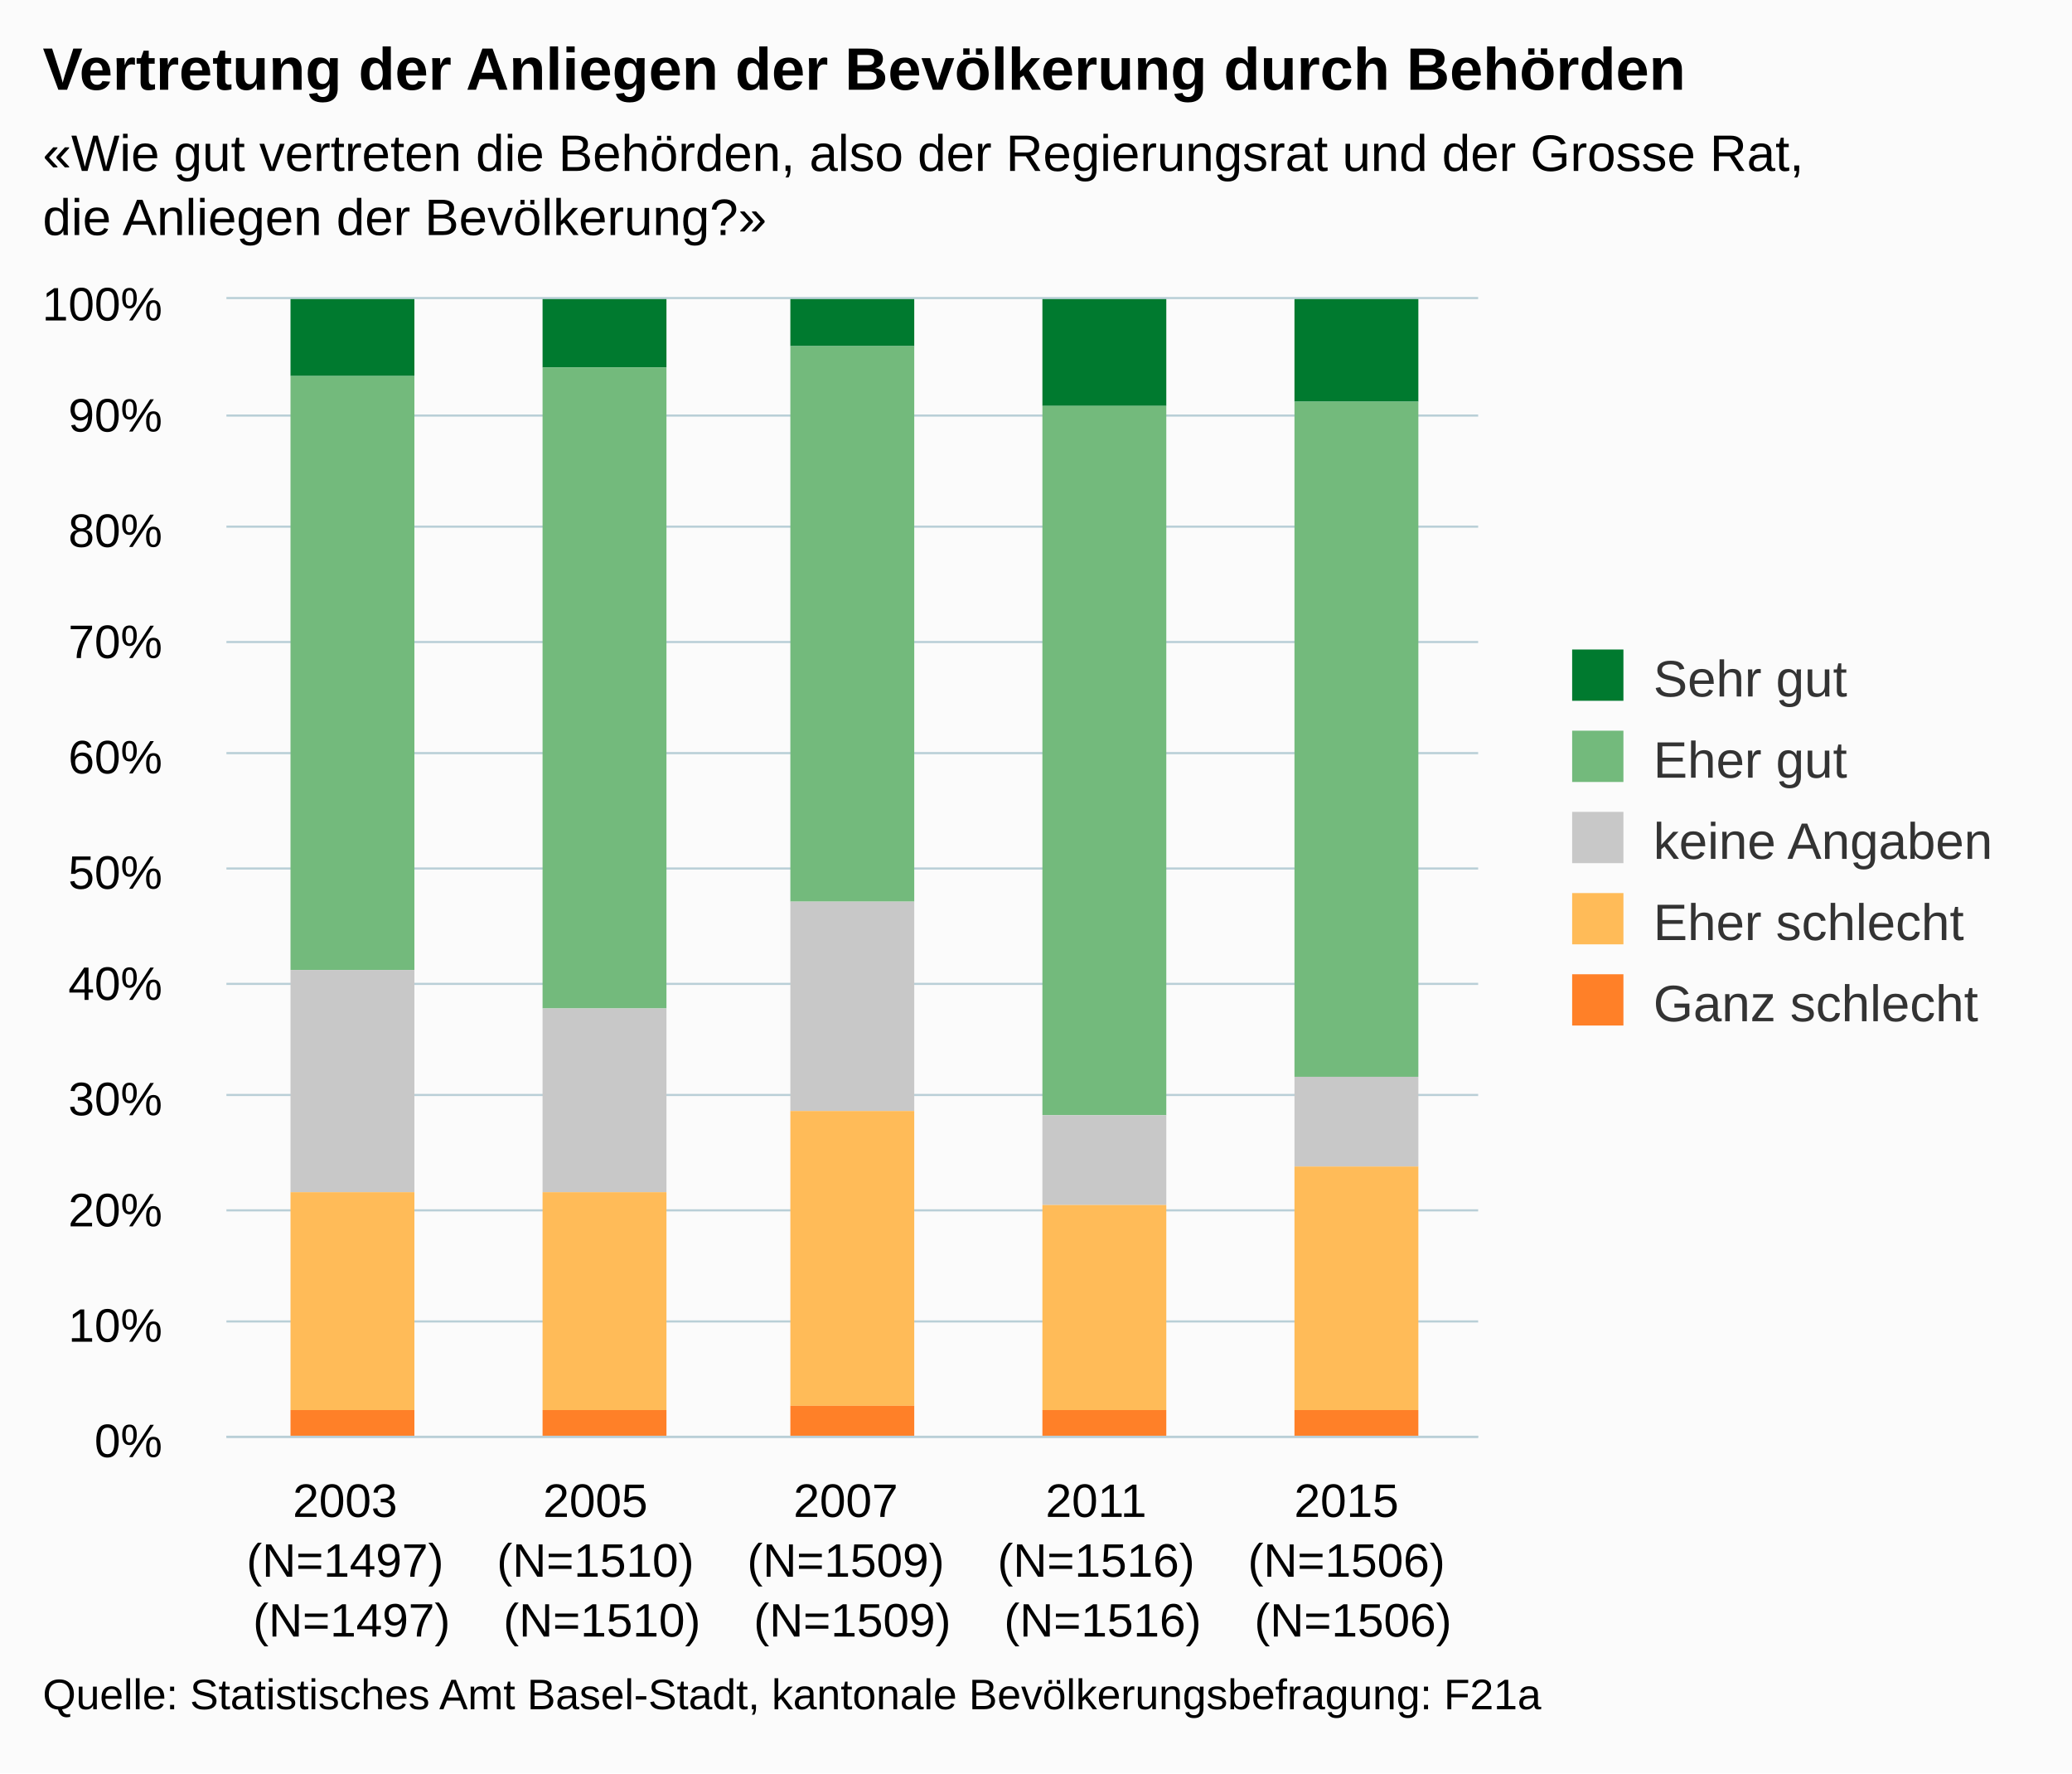
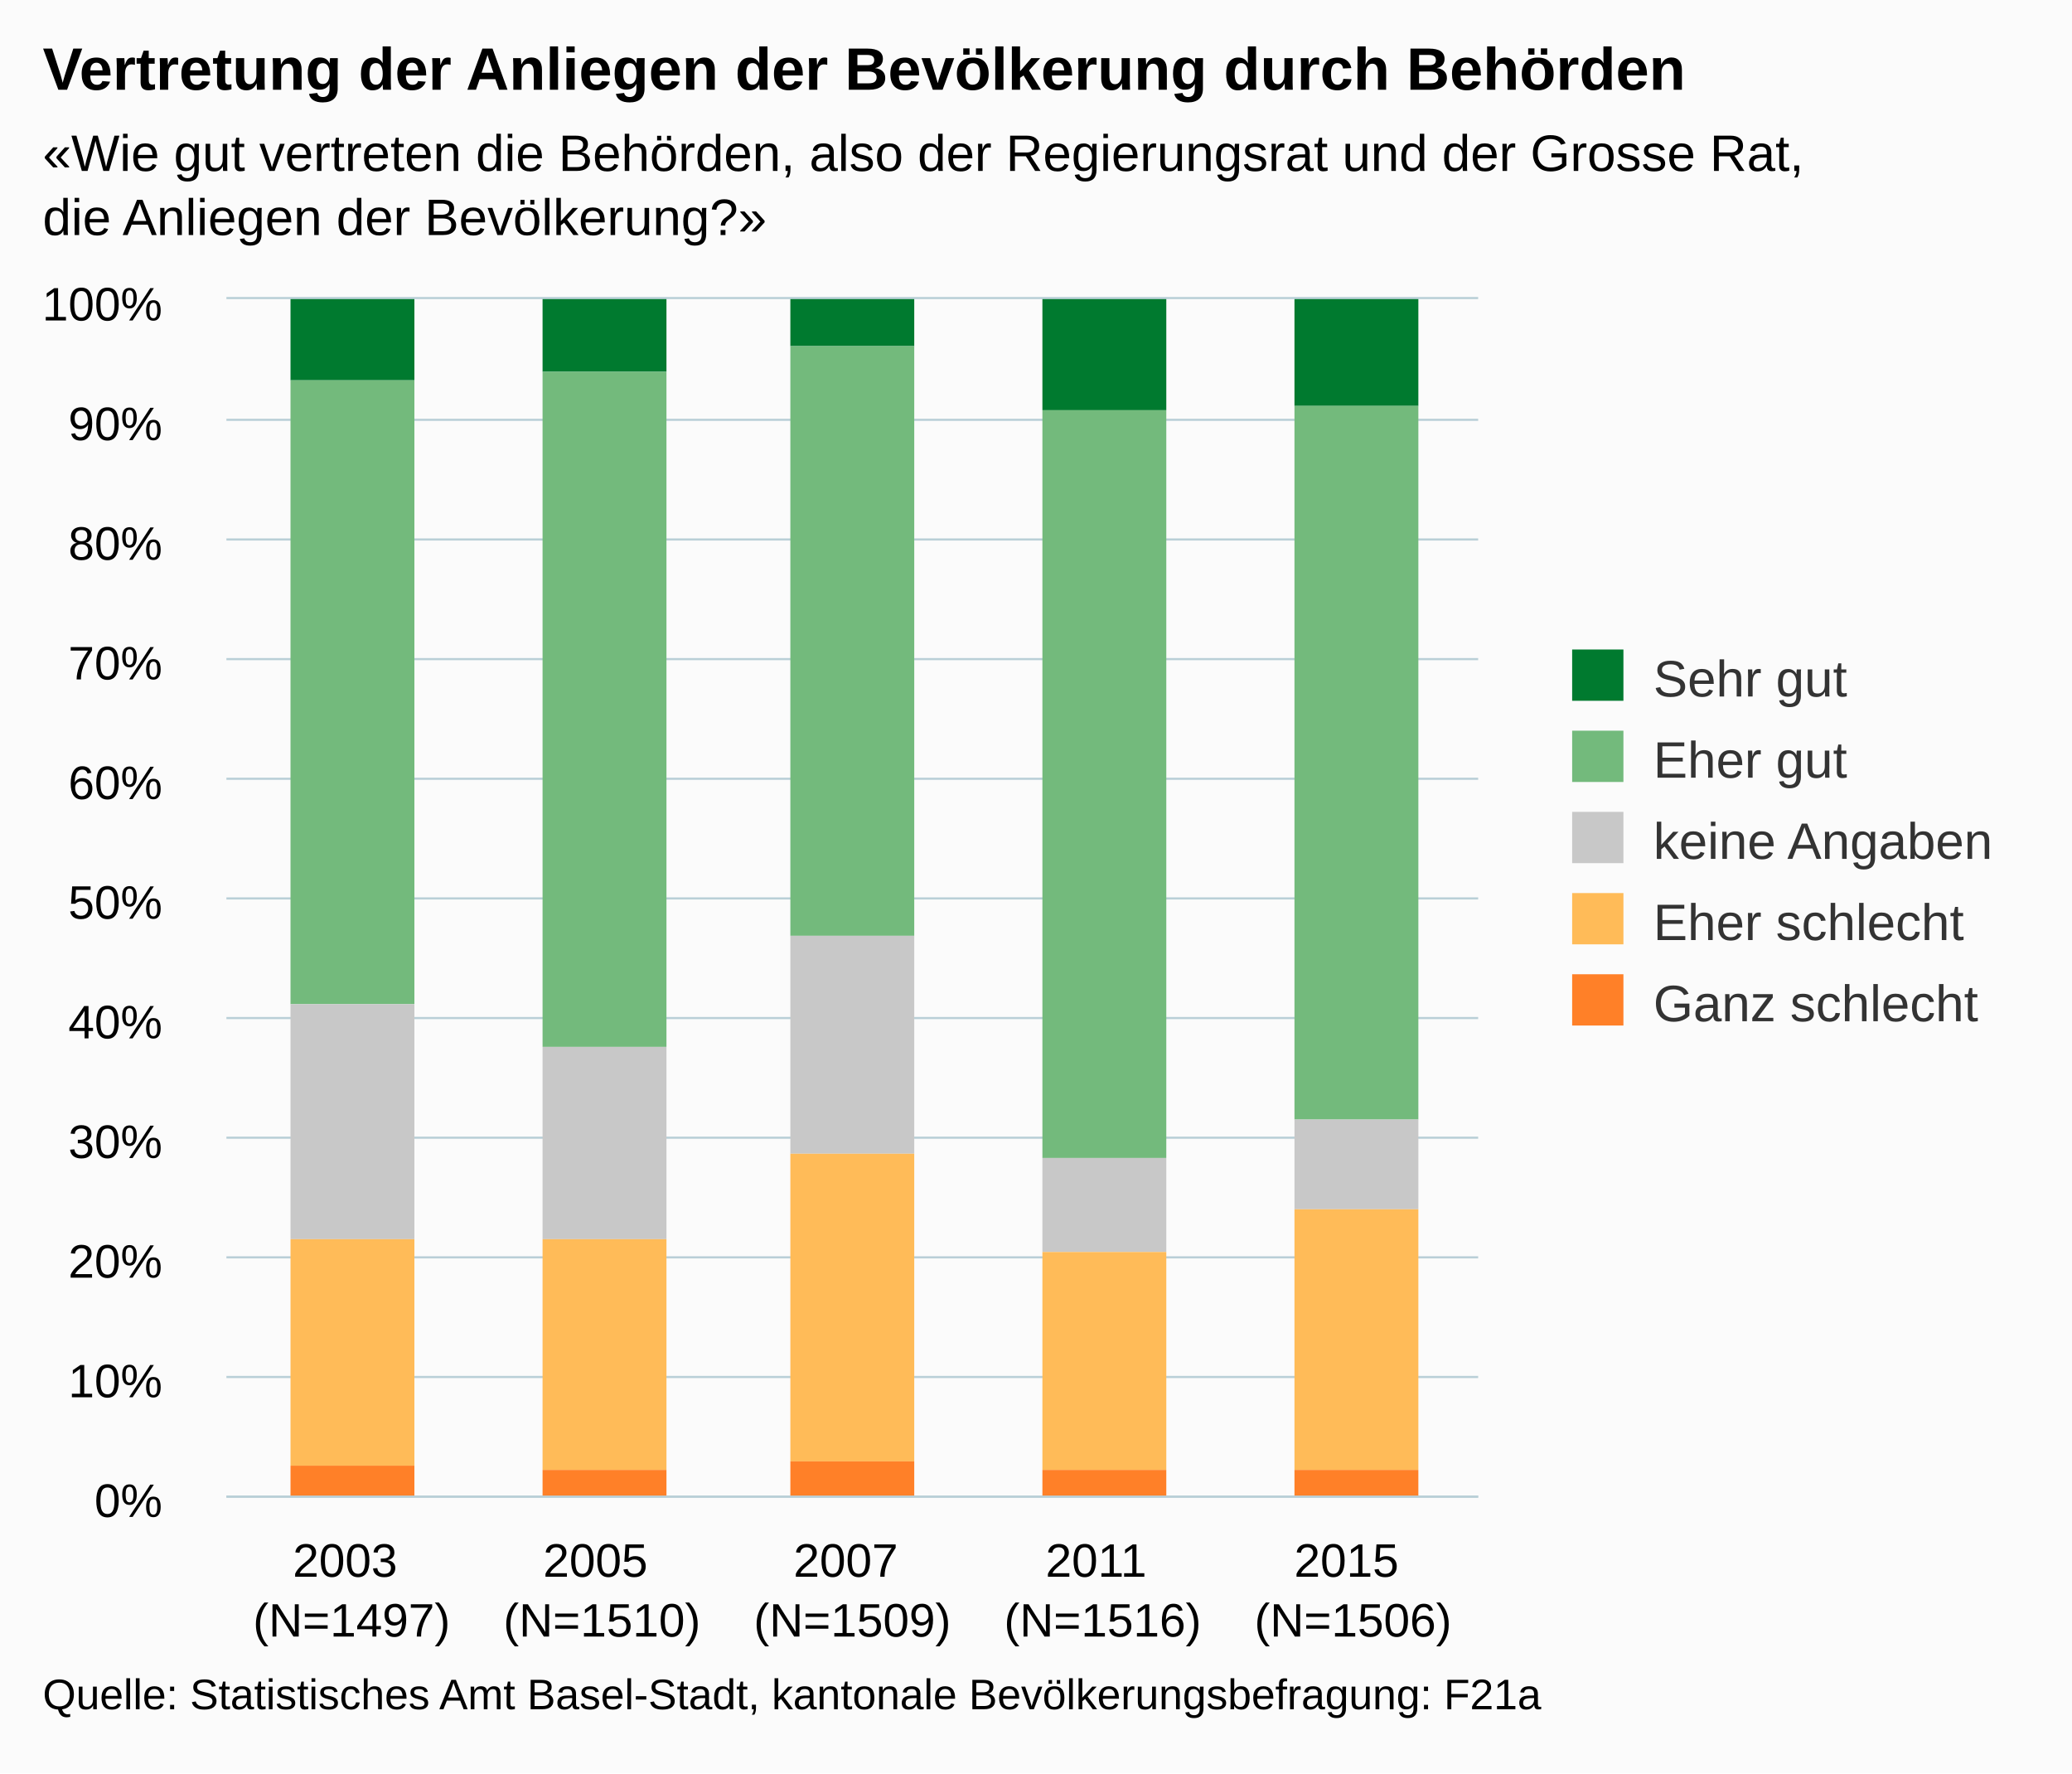
<svg xmlns="http://www.w3.org/2000/svg" version="1.1" class="highcharts-root" style="font-family:arial;font-size:12px;" viewBox="0 0 485 415">
  <defs>
    <clipPath>
-       <rect x="0" y="0" width="293" height="266" fill="none" />
+       <rect x="0" y="0" width="293" height="280" fill="none" />
    </clipPath>
    <clipPath id="a">
-       <rect x="0" y="0" width="293" height="266" fill="none" />
+       <rect x="0" y="0" width="293" height="280" fill="none" />
    </clipPath>
  </defs>
  <rect fill="#fbfbfb" class="highcharts-background" x="0" y="0" width="485" height="415" rx="0" ry="0" />
-   <rect fill="none" class="highcharts-plot-background" x="53" y="70" width="293" height="266" />
+   <rect fill="none" class="highcharts-plot-background" x="53" y="70" width="293" height="280" />
  <g class="highcharts-pane-group" />
  <g class="highcharts-grid highcharts-xaxis-grid ">
-     <path fill="none" class="highcharts-grid-line" d="M 111.5 70 L 111.5 336" opacity="1" />
-     <path fill="none" class="highcharts-grid-line" d="M 169.5 70 L 169.5 336" opacity="1" />
-     <path fill="none" class="highcharts-grid-line" d="M 228.5 70 L 228.5 336" opacity="1" />
-     <path fill="none" class="highcharts-grid-line" d="M 286.5 70 L 286.5 336" opacity="1" />
-     <path fill="none" class="highcharts-grid-line" d="M 345.5 70 L 345.5 336" opacity="1" />
-     <path fill="none" class="highcharts-grid-line" d="M 52.5 70 L 52.5 336" opacity="1" />
+     <path fill="none" class="highcharts-grid-line" d="M 111.5 70 L 111.5 350" opacity="1" />
+     <path fill="none" class="highcharts-grid-line" d="M 169.5 70 L 169.5 350" opacity="1" />
+     <path fill="none" class="highcharts-grid-line" d="M 228.5 70 L 228.5 350" opacity="1" />
+     <path fill="none" class="highcharts-grid-line" d="M 286.5 70 L 286.5 350" opacity="1" />
+     <path fill="none" class="highcharts-grid-line" d="M 345.5 70 L 345.5 350" opacity="1" />
+     <path fill="none" class="highcharts-grid-line" d="M 52.5 70 L 52.5 350" opacity="1" />
  </g>
  <g class="highcharts-grid highcharts-yaxis-grid ">
-     <path fill="none" stroke="#B9CFD7" stroke-width="0.5" class="highcharts-grid-line" d="M 53 336.25 L 346 336.25" opacity="1" />
-     <path fill="none" stroke="#B9CFD7" stroke-width="0.5" class="highcharts-grid-line" d="M 53 309.25 L 346 309.25" opacity="1" />
-     <path fill="none" stroke="#B9CFD7" stroke-width="0.5" class="highcharts-grid-line" d="M 53 283.25 L 346 283.25" opacity="1" />
-     <path fill="none" stroke="#B9CFD7" stroke-width="0.5" class="highcharts-grid-line" d="M 53 256.25 L 346 256.25" opacity="1" />
-     <path fill="none" stroke="#B9CFD7" stroke-width="0.5" class="highcharts-grid-line" d="M 53 230.25 L 346 230.25" opacity="1" />
-     <path fill="none" stroke="#B9CFD7" stroke-width="0.5" class="highcharts-grid-line" d="M 53 203.25 L 346 203.25" opacity="1" />
-     <path fill="none" stroke="#B9CFD7" stroke-width="0.5" class="highcharts-grid-line" d="M 53 176.25 L 346 176.25" opacity="1" />
-     <path fill="none" stroke="#B9CFD7" stroke-width="0.5" class="highcharts-grid-line" d="M 53 150.25 L 346 150.25" opacity="1" />
-     <path fill="none" stroke="#B9CFD7" stroke-width="0.5" class="highcharts-grid-line" d="M 53 123.25 L 346 123.25" opacity="1" />
-     <path fill="none" stroke="#B9CFD7" stroke-width="0.5" class="highcharts-grid-line" d="M 53 97.25 L 346 97.25" opacity="1" />
+     <path fill="none" stroke="#B9CFD7" stroke-width="0.5" class="highcharts-grid-line" d="M 53 350.25 L 346 350.25" opacity="1" />
+     <path fill="none" stroke="#B9CFD7" stroke-width="0.5" class="highcharts-grid-line" d="M 53 322.25 L 346 322.25" opacity="1" />
+     <path fill="none" stroke="#B9CFD7" stroke-width="0.5" class="highcharts-grid-line" d="M 53 294.25 L 346 294.25" opacity="1" />
+     <path fill="none" stroke="#B9CFD7" stroke-width="0.5" class="highcharts-grid-line" d="M 53 266.25 L 346 266.25" opacity="1" />
+     <path fill="none" stroke="#B9CFD7" stroke-width="0.5" class="highcharts-grid-line" d="M 53 238.25 L 346 238.25" opacity="1" />
+     <path fill="none" stroke="#B9CFD7" stroke-width="0.5" class="highcharts-grid-line" d="M 53 210.25 L 346 210.25" opacity="1" />
+     <path fill="none" stroke="#B9CFD7" stroke-width="0.5" class="highcharts-grid-line" d="M 53 182.25 L 346 182.25" opacity="1" />
+     <path fill="none" stroke="#B9CFD7" stroke-width="0.5" class="highcharts-grid-line" d="M 53 154.25 L 346 154.25" opacity="1" />
+     <path fill="none" stroke="#B9CFD7" stroke-width="0.5" class="highcharts-grid-line" d="M 53 126.25 L 346 126.25" opacity="1" />
+     <path fill="none" stroke="#B9CFD7" stroke-width="0.5" class="highcharts-grid-line" d="M 53 98.25 L 346 98.25" opacity="1" />
    <path fill="none" stroke="#B9CFD7" stroke-width="0.5" class="highcharts-grid-line" d="M 53 69.75 L 346 69.75" opacity="1" />
  </g>
-   <rect fill="none" class="highcharts-plot-border" x="53" y="70" width="293" height="266" />
+   <rect fill="none" class="highcharts-plot-border" x="53" y="70" width="293" height="280" />
  <g class="highcharts-axis highcharts-xaxis ">
-     <path fill="none" class="highcharts-axis-line" stroke="#B9CFD7" stroke-width="0.5" d="M 53 336.25 L 346 336.25" />
+     <path fill="none" class="highcharts-axis-line" stroke="#B9CFD7" stroke-width="0.5" d="M 53 350.25 L 346 350.25" />
  </g>
  <g class="highcharts-axis highcharts-yaxis ">
-     <path fill="none" class="highcharts-axis-line" d="M 53 70 L 53 336" />
+     <path fill="none" class="highcharts-axis-line" d="M 53 70 L 53 350" />
  </g>
  <g class="highcharts-series-group">
    <g class="highcharts-series highcharts-series-0 highcharts-column-series highcharts-color-undefined " transform="translate(53,70) scale(1 1)" clip-path="url(#a)">
-       <rect x="15" y="0" width="29" height="18" fill="#007A2F" class="highcharts-point" />
-       <rect x="74" y="0" width="29" height="16" fill="#007A2F" class="highcharts-point" />
+       <rect x="15" y="0" width="29" height="19" fill="#007A2F" class="highcharts-point" />
+       <rect x="74" y="0" width="29" height="17" fill="#007A2F" class="highcharts-point" />
      <rect x="132" y="0" width="29" height="11" fill="#007A2F" class="highcharts-point" />
-       <rect x="191" y="0" width="29" height="25" fill="#007A2F" class="highcharts-point" />
-       <rect x="250" y="0" width="29" height="24" fill="#007A2F" class="highcharts-point" />
+       <rect x="191" y="0" width="29" height="26" fill="#007A2F" class="highcharts-point" />
+       <rect x="250" y="0" width="29" height="25" fill="#007A2F" class="highcharts-point" />
    </g>
    <g class="highcharts-markers highcharts-series-0 highcharts-column-series highcharts-color-undefined " transform="translate(53,70) scale(1 1)" clip-path="none" />
    <g class="highcharts-series highcharts-series-1 highcharts-column-series highcharts-color-undefined " transform="translate(53,70) scale(1 1)" clip-path="url(#a)">
-       <rect x="15" y="18" width="29" height="139" fill="#73BA7C" class="highcharts-point" />
-       <rect x="74" y="16" width="29" height="150" fill="#73BA7C" class="highcharts-point" />
-       <rect x="132" y="11" width="29" height="130" fill="#73BA7C" class="highcharts-point" />
-       <rect x="191" y="25" width="29" height="166" fill="#73BA7C" class="highcharts-point" />
-       <rect x="250" y="24" width="29" height="158" fill="#73BA7C" class="highcharts-point" />
+       <rect x="15" y="19" width="29" height="146" fill="#73BA7C" class="highcharts-point" />
+       <rect x="74" y="17" width="29" height="158" fill="#73BA7C" class="highcharts-point" />
+       <rect x="132" y="11" width="29" height="138" fill="#73BA7C" class="highcharts-point" />
+       <rect x="191" y="26" width="29" height="175" fill="#73BA7C" class="highcharts-point" />
+       <rect x="250" y="25" width="29" height="167" fill="#73BA7C" class="highcharts-point" />
    </g>
    <g class="highcharts-markers highcharts-series-1 highcharts-column-series highcharts-color-undefined " transform="translate(53,70) scale(1 1)" clip-path="none" />
    <g class="highcharts-series highcharts-series-2 highcharts-column-series highcharts-color-undefined " transform="translate(53,70) scale(1 1)" clip-path="url(#a)">
-       <rect x="15" y="157" width="29" height="52" fill="#C8C8C8" class="highcharts-point" />
-       <rect x="74" y="166" width="29" height="43" fill="#C8C8C8" class="highcharts-point" />
-       <rect x="132" y="141" width="29" height="49" fill="#C8C8C8" class="highcharts-point" />
-       <rect x="191" y="191" width="29" height="21" fill="#C8C8C8" class="highcharts-point" />
-       <rect x="250" y="182" width="29" height="21" fill="#C8C8C8" class="highcharts-point" />
+       <rect x="15" y="165" width="29" height="55" fill="#C8C8C8" class="highcharts-point" />
+       <rect x="74" y="175" width="29" height="45" fill="#C8C8C8" class="highcharts-point" />
+       <rect x="132" y="149" width="29" height="51" fill="#C8C8C8" class="highcharts-point" />
+       <rect x="191" y="201" width="29" height="22" fill="#C8C8C8" class="highcharts-point" />
+       <rect x="250" y="192" width="29" height="21" fill="#C8C8C8" class="highcharts-point" />
    </g>
    <g class="highcharts-markers highcharts-series-2 highcharts-column-series highcharts-color-undefined " transform="translate(53,70) scale(1 1)" clip-path="none" />
    <g class="highcharts-series highcharts-series-3 highcharts-column-series highcharts-color-undefined " transform="translate(53,70) scale(1 1)" clip-path="url(#a)">
-       <rect x="15" y="209" width="29" height="51" fill="#FFBB58" class="highcharts-point" />
-       <rect x="74" y="209" width="29" height="51" fill="#FFBB58" class="highcharts-point" />
-       <rect x="132" y="190" width="29" height="69" fill="#FFBB58" class="highcharts-point" />
-       <rect x="191" y="212" width="29" height="48" fill="#FFBB58" class="highcharts-point" />
-       <rect x="250" y="203" width="29" height="57" fill="#FFBB58" class="highcharts-point" />
+       <rect x="15" y="220" width="29" height="53" fill="#FFBB58" class="highcharts-point" />
+       <rect x="74" y="220" width="29" height="54" fill="#FFBB58" class="highcharts-point" />
+       <rect x="132" y="200" width="29" height="72" fill="#FFBB58" class="highcharts-point" />
+       <rect x="191" y="223" width="29" height="51" fill="#FFBB58" class="highcharts-point" />
+       <rect x="250" y="213" width="29" height="61" fill="#FFBB58" class="highcharts-point" />
    </g>
    <g class="highcharts-markers highcharts-series-3 highcharts-column-series highcharts-color-undefined " transform="translate(53,70) scale(1 1)" clip-path="none" />
    <g class="highcharts-series highcharts-series-4 highcharts-column-series highcharts-color-undefined " transform="translate(53,70) scale(1 1)" clip-path="url(#a)">
-       <rect x="15" y="260" width="29" height="7" fill="#FF8028" class="highcharts-point" />
-       <rect x="74" y="260" width="29" height="7" fill="#FF8028" class="highcharts-point" />
-       <rect x="132" y="259" width="29" height="8" fill="#FF8028" class="highcharts-point" />
-       <rect x="191" y="260" width="29" height="7" fill="#FF8028" class="highcharts-point" />
-       <rect x="250" y="260" width="29" height="7" fill="#FF8028" class="highcharts-point" />
+       <rect x="15" y="273" width="29" height="8" fill="#FF8028" class="highcharts-point" />
+       <rect x="74" y="274" width="29" height="7" fill="#FF8028" class="highcharts-point" />
+       <rect x="132" y="272" width="29" height="9" fill="#FF8028" class="highcharts-point" />
+       <rect x="191" y="274" width="29" height="7" fill="#FF8028" class="highcharts-point" />
+       <rect x="250" y="274" width="29" height="7" fill="#FF8028" class="highcharts-point" />
    </g>
    <g class="highcharts-markers highcharts-series-4 highcharts-column-series highcharts-color-undefined " transform="translate(53,70) scale(1 1)" clip-path="none" />
  </g>
  <text x="10" text-anchor="start" class="highcharts-title" style="color:#000000;font-size:14px;font-weight:bold;fill:#000000;" y="21">
    <tspan>Vertretung der Anliegen der Bevölkerung durch Behörden</tspan>
  </text>
  <text x="10" text-anchor="start" class="highcharts-subtitle" style="color:#000000;font-size:12px;fill:#000000;" y="40">
    <tspan>«Wie gut vertreten die Behörden, also der Regierungsrat und der Grosse Rat,</tspan>
    <tspan dy="15" x="10">die Anliegen der Bevölkerung?»</tspan>
  </text>
  <g class="highcharts-legend" transform="translate(358,145)">
    <rect fill="none" class="highcharts-legend-box" rx="0" ry="0" x="0" y="0" width="117" height="106" visibility="visible" />
    <g>
      <g>
        <g class="highcharts-legend-item highcharts-column-series highcharts-color-undefined highcharts-series-0" transform="translate(8,3)">
          <text x="21" style="color:#333333;font-size:12px;font-weight:normal;cursor:pointer;fill:#333333;" text-anchor="start" y="15">
            <tspan>Sehr gut</tspan>
          </text>
          <rect x="2" y="4" width="12" height="12" fill="#007A2F" class="highcharts-point" />
        </g>
        <g class="highcharts-legend-item highcharts-column-series highcharts-color-undefined highcharts-series-1" transform="translate(8,22)">
          <text x="21" y="15" style="color:#333333;font-size:12px;font-weight:normal;cursor:pointer;fill:#333333;" text-anchor="start">
            <tspan>Eher gut</tspan>
          </text>
          <rect x="2" y="4" width="12" height="12" fill="#73BA7C" class="highcharts-point" />
        </g>
        <g class="highcharts-legend-item highcharts-column-series highcharts-color-undefined highcharts-series-2" transform="translate(8,41)">
          <text x="21" y="15" style="color:#333333;font-size:12px;font-weight:normal;cursor:pointer;fill:#333333;" text-anchor="start">
            <tspan>keine Angaben</tspan>
          </text>
          <rect x="2" y="4" width="12" height="12" fill="#C8C8C8" class="highcharts-point" />
        </g>
        <g class="highcharts-legend-item highcharts-column-series highcharts-color-undefined highcharts-series-3" transform="translate(8,60)">
          <text x="21" y="15" style="color:#333333;font-size:12px;font-weight:normal;cursor:pointer;fill:#333333;" text-anchor="start">
            <tspan>Eher schlecht</tspan>
          </text>
          <rect x="2" y="4" width="12" height="12" fill="#FFBB58" class="highcharts-point" />
        </g>
        <g class="highcharts-legend-item highcharts-column-series highcharts-color-undefined highcharts-series-4" transform="translate(8,79)">
          <text x="21" y="15" style="color:#333333;font-size:12px;font-weight:normal;cursor:pointer;fill:#333333;" text-anchor="start">
            <tspan>Ganz schlecht</tspan>
          </text>
          <rect x="2" y="4" width="12" height="12" fill="#FF8028" class="highcharts-point" />
        </g>
      </g>
    </g>
  </g>
  <g class="highcharts-axis-labels highcharts-xaxis-labels ">
-     <text x="82.3" style="color:#000000;cursor:default;font-size:11px;fill:#000000;" text-anchor="middle" transform="translate(0,0)" y="355" opacity="1">
+     <text x="82.3" style="color:#000000;cursor:default;font-size:11px;fill:#000000;" text-anchor="middle" transform="translate(0,0)" y="369" opacity="1">
      <tspan>2003</tspan>
      <tspan x="82.3" dy="14">(N=1497)</tspan>
-       <tspan x="82.3" dy="14">(N=1497)</tspan>
    </text>
-     <text x="140.9" style="color:#000000;cursor:default;font-size:11px;fill:#000000;" text-anchor="middle" transform="translate(0,0)" y="355" opacity="1">
+     <text x="140.9" style="color:#000000;cursor:default;font-size:11px;fill:#000000;" text-anchor="middle" transform="translate(0,0)" y="369" opacity="1">
      <tspan>2005</tspan>
      <tspan x="140.9" dy="14">(N=1510)</tspan>
-       <tspan x="140.9" dy="14">(N=1510)</tspan>
    </text>
-     <text x="199.5" style="color:#000000;cursor:default;font-size:11px;fill:#000000;" text-anchor="middle" transform="translate(0,0)" y="355" opacity="1">
+     <text x="199.5" style="color:#000000;cursor:default;font-size:11px;fill:#000000;" text-anchor="middle" transform="translate(0,0)" y="369" opacity="1">
      <tspan>2007</tspan>
      <tspan x="199.5" dy="14">(N=1509)</tspan>
-       <tspan x="199.5" dy="14">(N=1509)</tspan>
    </text>
-     <text x="258.1" style="color:#000000;cursor:default;font-size:11px;fill:#000000;" text-anchor="middle" transform="translate(0,0)" y="355" opacity="1">
+     <text x="258.1" style="color:#000000;cursor:default;font-size:11px;fill:#000000;" text-anchor="middle" transform="translate(0,0)" y="369" opacity="1">
      <tspan>2011</tspan>
      <tspan x="258.1" dy="14">(N=1516)</tspan>
-       <tspan x="258.1" dy="14">(N=1516)</tspan>
    </text>
-     <text x="316.7" style="color:#000000;cursor:default;font-size:11px;fill:#000000;" text-anchor="middle" transform="translate(0,0)" y="355" opacity="1">
+     <text x="316.7" style="color:#000000;cursor:default;font-size:11px;fill:#000000;" text-anchor="middle" transform="translate(0,0)" y="369" opacity="1">
      <tspan>2015</tspan>
-       <tspan x="316.7" dy="14">(N=1506)</tspan>
      <tspan x="316.7" dy="14">(N=1506)</tspan>
    </text>
  </g>
  <g class="highcharts-axis-labels highcharts-yaxis-labels ">
-     <text x="38" style="color:#000000;cursor:default;font-size:11px;fill:#000000;" text-anchor="end" transform="translate(0,0)" y="341" opacity="1">
+     <text x="38" style="color:#000000;cursor:default;font-size:11px;fill:#000000;" text-anchor="end" transform="translate(0,0)" y="355" opacity="1">
      <tspan>0%</tspan>
    </text>
-     <text x="38" style="color:#000000;cursor:default;font-size:11px;fill:#000000;" text-anchor="end" transform="translate(0,0)" y="314" opacity="1">
+     <text x="38" style="color:#000000;cursor:default;font-size:11px;fill:#000000;" text-anchor="end" transform="translate(0,0)" y="327" opacity="1">
      <tspan>10%</tspan>
    </text>
-     <text x="38" style="color:#000000;cursor:default;font-size:11px;fill:#000000;" text-anchor="end" transform="translate(0,0)" y="287" opacity="1">
+     <text x="38" style="color:#000000;cursor:default;font-size:11px;fill:#000000;" text-anchor="end" transform="translate(0,0)" y="299" opacity="1">
      <tspan>20%</tspan>
    </text>
-     <text x="38" style="color:#000000;cursor:default;font-size:11px;fill:#000000;" text-anchor="end" transform="translate(0,0)" y="261" opacity="1">
+     <text x="38" style="color:#000000;cursor:default;font-size:11px;fill:#000000;" text-anchor="end" transform="translate(0,0)" y="271" opacity="1">
      <tspan>30%</tspan>
    </text>
-     <text x="38" style="color:#000000;cursor:default;font-size:11px;fill:#000000;" text-anchor="end" transform="translate(0,0)" y="234" opacity="1">
+     <text x="38" style="color:#000000;cursor:default;font-size:11px;fill:#000000;" text-anchor="end" transform="translate(0,0)" y="243" opacity="1">
      <tspan>40%</tspan>
    </text>
-     <text x="38" style="color:#000000;cursor:default;font-size:11px;fill:#000000;" text-anchor="end" transform="translate(0,0)" y="208" opacity="1">
+     <text x="38" style="color:#000000;cursor:default;font-size:11px;fill:#000000;" text-anchor="end" transform="translate(0,0)" y="215" opacity="1">
      <tspan>50%</tspan>
    </text>
-     <text x="38" style="color:#000000;cursor:default;font-size:11px;fill:#000000;" text-anchor="end" transform="translate(0,0)" y="181" opacity="1">
+     <text x="38" style="color:#000000;cursor:default;font-size:11px;fill:#000000;" text-anchor="end" transform="translate(0,0)" y="187" opacity="1">
      <tspan>60%</tspan>
    </text>
-     <text x="38" style="color:#000000;cursor:default;font-size:11px;fill:#000000;" text-anchor="end" transform="translate(0,0)" y="154" opacity="1">
+     <text x="38" style="color:#000000;cursor:default;font-size:11px;fill:#000000;" text-anchor="end" transform="translate(0,0)" y="159" opacity="1">
      <tspan>70%</tspan>
    </text>
-     <text x="38" style="color:#000000;cursor:default;font-size:11px;fill:#000000;" text-anchor="end" transform="translate(0,0)" y="128" opacity="1">
+     <text x="38" style="color:#000000;cursor:default;font-size:11px;fill:#000000;" text-anchor="end" transform="translate(0,0)" y="131" opacity="1">
      <tspan>80%</tspan>
    </text>
-     <text x="38" style="color:#000000;cursor:default;font-size:11px;fill:#000000;" text-anchor="end" transform="translate(0,0)" y="101" opacity="1">
+     <text x="38" style="color:#000000;cursor:default;font-size:11px;fill:#000000;" text-anchor="end" transform="translate(0,0)" y="103" opacity="1">
      <tspan>90%</tspan>
    </text>
    <text x="38" style="color:#000000;cursor:default;font-size:11px;fill:#000000;" text-anchor="end" transform="translate(0,0)" y="75" opacity="1">
      <tspan>100%</tspan>
    </text>
  </g>
  <text x="10" class="highcharts-credits" text-anchor="start" style="cursor:default;color:#000000;font-size:10px;fill:#000000;" y="400">
    <tspan>Quelle: Statistisches Amt Basel-Stadt, kantonale Bevölkerungsbefragung: F21a</tspan>
  </text>
</svg>
